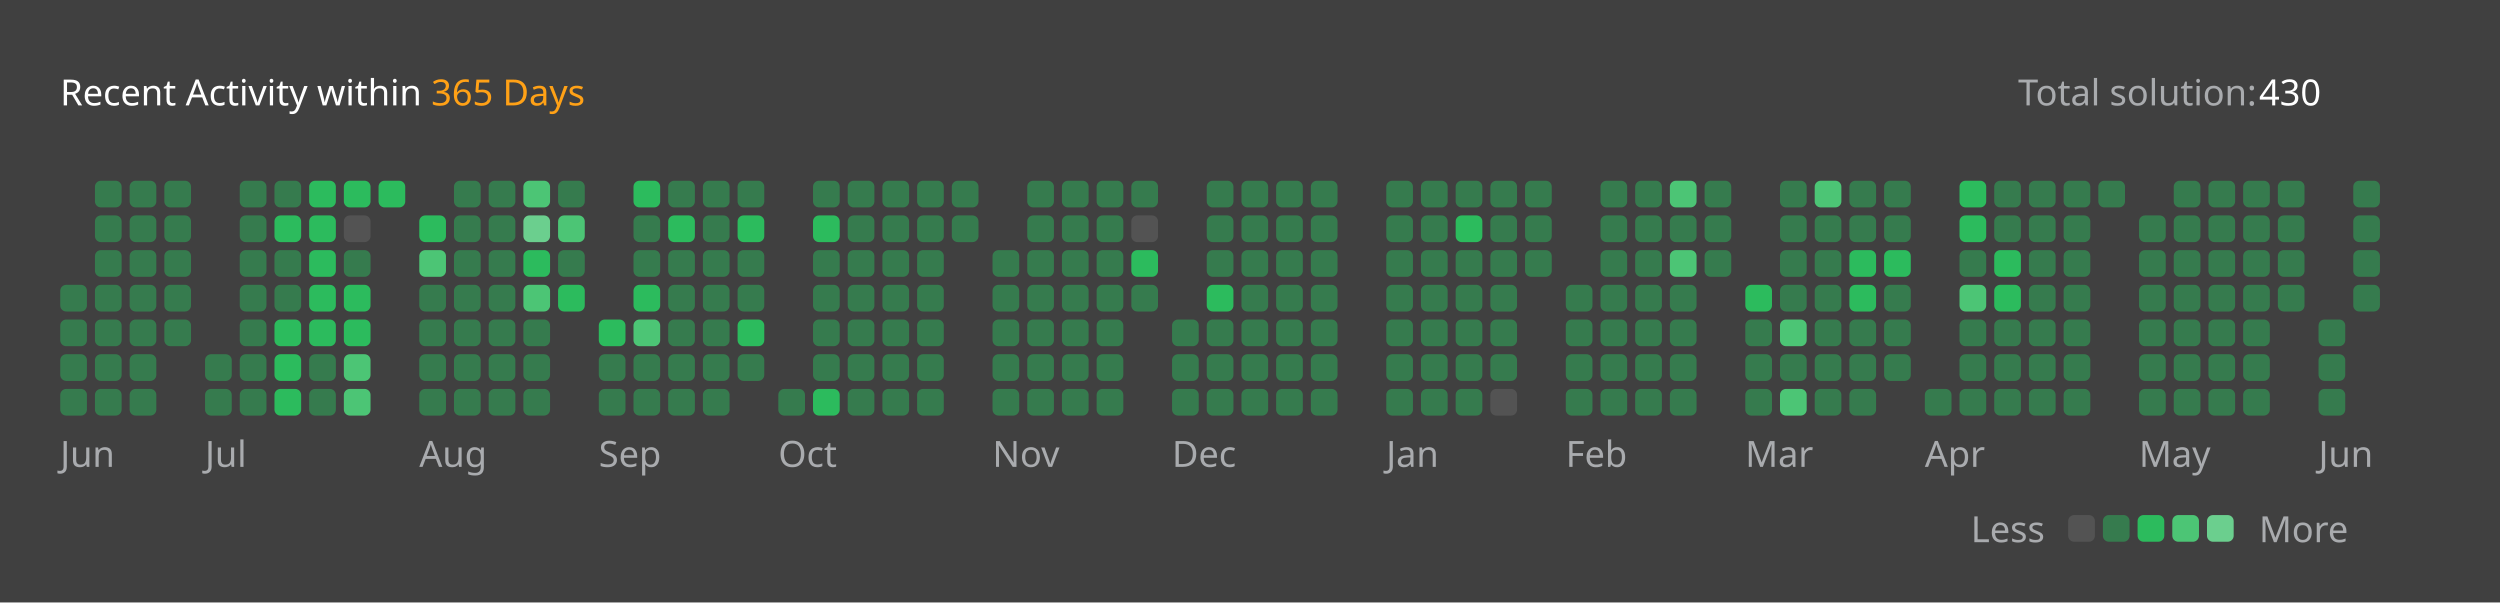
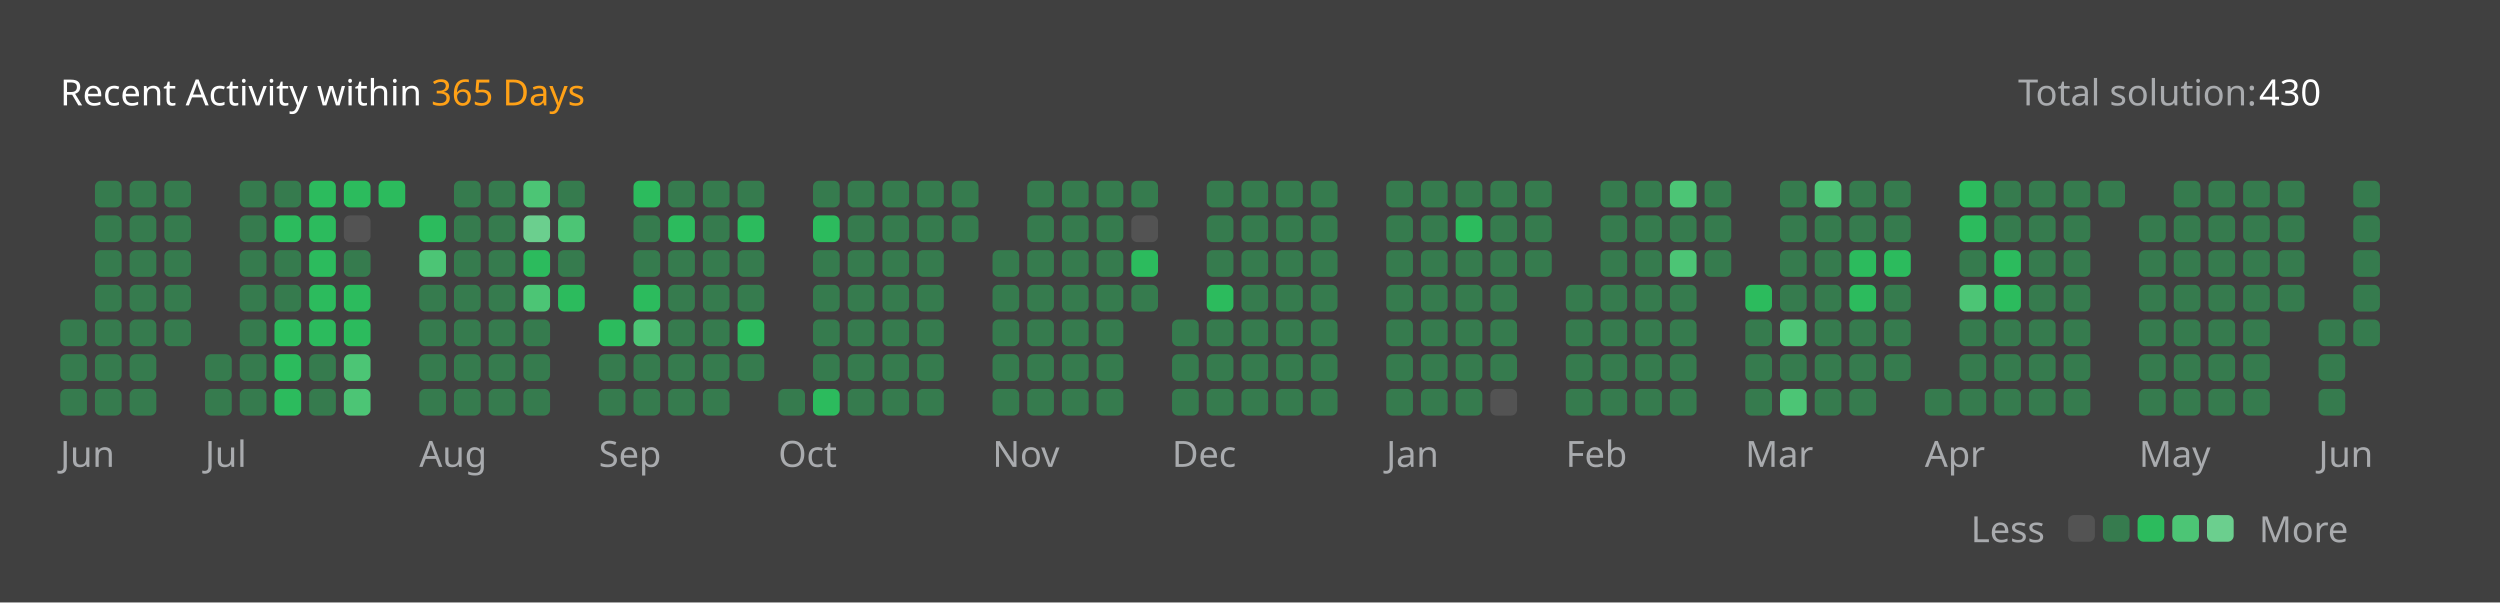
<svg xmlns="http://www.w3.org/2000/svg" version="1.1" height="200" width="830" viewBox="0 0 830 200">
  <style>*{font-family: "Segoe UI", Tahoma, Geneva, Verdana, sans-serif;}</style>
  <style>.title{font-weight: 500;font-size: 1rem;}</style>
  <style>.rotate-90{transform: rotate(-90deg);transform-origin: center;transform-box: fill-box;}</style>
  <style>.state{font-size: .75rem;}</style>
  <style>.light{color: #ffffff;fill: #ffffff;}</style>
  <style>.light-gray{color: #eff2f699;fill: #eff2f699;}</style>
  <style>.dark-gray{color: #ebebf54d;fill: #ebebf54d;}</style>
  <style>.gray{color: #747474;fill: #747474;}</style>
  <style>.orange{color: #ffa116;fill: #ffa116;}</style>
  <style>.background{color: #404040;fill: #404040;}</style>
  <style>.level-1-block{fill: #ffffff1a;}</style>
  <style>.level-2-block{fill: #2cb55d80;}</style>
  <style>.level-3-block{fill: #2cbb5dff;}</style>
  <style>.level-4-block{fill: #4cc575ff;}</style>
  <style>.level-5-block{fill: #6bcf8eff;}</style>
  <rect fill="#404040" x="0" y="0" width="830" height="200" rx="0.5rem" />
  <g text-anchor="start" text-decoration="1" class="title">
    <text x="20" y="35">
      <tspan class="light">Recent Activity within</tspan>
      <tspan class="orange">365 Days</tspan>
    </text>
  </g>
  <g class="state">
    <text x="670" y="35" class="light-gray"> Total solution: </text>
    <text x="750" y="35" class="light"> 430 </text>
    <text x="678.88" y="180" class="light-gray" text-anchor="end">Less</text>
    <rect x="686.64" y="171" width="8.86" height="8.86" rx="2" ry="2" class="level-1-block" />
    <rect x="698.16" y="171" width="8.86" height="8.86" rx="2" ry="2" class="level-2-block" />
    <rect x="709.68" y="171" width="8.86" height="8.86" rx="2" ry="2" class="level-3-block" />
    <rect x="721.2" y="171" width="8.86" height="8.86" rx="2" ry="2" class="level-4-block" />
    <rect x="732.72" y="171" width="8.86" height="8.86" rx="2" ry="2" class="level-5-block" />
    <text x="750" y="180" class="light-gray">More</text>
  </g>
  <g x="20" y="60">
    <g x="20" y="60">
      <g x="20.0" y="60">
-         <rect x="20.0" y="94.56" width="8.86" height="8.86" rx="2" ry="2" class="level-2-block" />
        <rect x="20.0" y="106.08" width="8.86" height="8.86" rx="2" ry="2" class="level-2-block" />
        <rect x="20.0" y="117.6" width="8.86" height="8.86" rx="2" ry="2" class="level-2-block" />
        <rect x="20.0" y="129.12" width="8.86" height="8.86" rx="2" ry="2" class="level-2-block" />
      </g>
      <g x="31.52" y="60">
        <rect x="31.52" y="60.0" width="8.86" height="8.86" rx="2" ry="2" class="level-2-block" />
        <rect x="31.52" y="71.52" width="8.86" height="8.86" rx="2" ry="2" class="level-2-block" />
        <rect x="31.52" y="83.04" width="8.86" height="8.86" rx="2" ry="2" class="level-2-block" />
        <rect x="31.52" y="94.56" width="8.86" height="8.86" rx="2" ry="2" class="level-2-block" />
        <rect x="31.52" y="106.08" width="8.86" height="8.86" rx="2" ry="2" class="level-2-block" />
        <rect x="31.52" y="117.6" width="8.86" height="8.86" rx="2" ry="2" class="level-2-block" />
        <rect x="31.52" y="129.12" width="8.86" height="8.86" rx="2" ry="2" class="level-2-block" />
      </g>
      <g x="43.04" y="60">
        <rect x="43.04" y="60.0" width="8.86" height="8.86" rx="2" ry="2" class="level-2-block" />
        <rect x="43.04" y="71.52" width="8.86" height="8.86" rx="2" ry="2" class="level-2-block" />
        <rect x="43.04" y="83.04" width="8.86" height="8.86" rx="2" ry="2" class="level-2-block" />
        <rect x="43.04" y="94.56" width="8.86" height="8.86" rx="2" ry="2" class="level-2-block" />
        <rect x="43.04" y="106.08" width="8.86" height="8.86" rx="2" ry="2" class="level-2-block" />
        <rect x="43.04" y="117.6" width="8.86" height="8.86" rx="2" ry="2" class="level-2-block" />
        <rect x="43.04" y="129.12" width="8.86" height="8.86" rx="2" ry="2" class="level-2-block" />
      </g>
      <g x="54.56" y="60">
        <rect x="54.56" y="60.0" width="8.86" height="8.86" rx="2" ry="2" class="level-2-block" />
        <rect x="54.56" y="71.52" width="8.86" height="8.86" rx="2" ry="2" class="level-2-block" />
        <rect x="54.56" y="83.04" width="8.86" height="8.86" rx="2" ry="2" class="level-2-block" />
        <rect x="54.56" y="94.56" width="8.86" height="8.86" rx="2" ry="2" class="level-2-block" />
        <rect x="54.56" y="106.08" width="8.86" height="8.86" rx="2" ry="2" class="level-2-block" />
      </g>
      <text x="20.0" y="155" class="light-gray state">Jun</text>
    </g>
  </g>
  <g x="68.08" y="60">
    <g x="68.08" y="60">
      <g x="68.08" y="60">
        <rect x="68.08" y="117.6" width="8.86" height="8.86" rx="2" ry="2" class="level-2-block" />
        <rect x="68.08" y="129.12" width="8.86" height="8.86" rx="2" ry="2" class="level-2-block" />
      </g>
      <g x="79.6" y="60">
        <rect x="79.6" y="60.0" width="8.86" height="8.86" rx="2" ry="2" class="level-2-block" />
        <rect x="79.6" y="71.52" width="8.86" height="8.86" rx="2" ry="2" class="level-2-block" />
        <rect x="79.6" y="83.04" width="8.86" height="8.86" rx="2" ry="2" class="level-2-block" />
        <rect x="79.6" y="94.56" width="8.86" height="8.86" rx="2" ry="2" class="level-2-block" />
        <rect x="79.6" y="106.08" width="8.86" height="8.86" rx="2" ry="2" class="level-2-block" />
        <rect x="79.6" y="117.6" width="8.86" height="8.86" rx="2" ry="2" class="level-2-block" />
        <rect x="79.6" y="129.12" width="8.86" height="8.86" rx="2" ry="2" class="level-2-block" />
      </g>
      <g x="91.12" y="60">
        <rect x="91.12" y="60.0" width="8.86" height="8.86" rx="2" ry="2" class="level-2-block" />
        <rect x="91.12" y="71.52" width="8.86" height="8.86" rx="2" ry="2" class="level-3-block" />
        <rect x="91.12" y="83.04" width="8.86" height="8.86" rx="2" ry="2" class="level-2-block" />
        <rect x="91.12" y="94.56" width="8.86" height="8.86" rx="2" ry="2" class="level-2-block" />
        <rect x="91.12" y="106.08" width="8.86" height="8.86" rx="2" ry="2" class="level-3-block" />
        <rect x="91.12" y="117.6" width="8.86" height="8.86" rx="2" ry="2" class="level-3-block" />
        <rect x="91.12" y="129.12" width="8.86" height="8.86" rx="2" ry="2" class="level-3-block" />
      </g>
      <g x="102.64" y="60">
        <rect x="102.64" y="60.0" width="8.86" height="8.86" rx="2" ry="2" class="level-3-block" />
        <rect x="102.64" y="71.52" width="8.86" height="8.86" rx="2" ry="2" class="level-3-block" />
        <rect x="102.64" y="83.04" width="8.86" height="8.86" rx="2" ry="2" class="level-3-block" />
        <rect x="102.64" y="94.56" width="8.86" height="8.86" rx="2" ry="2" class="level-3-block" />
        <rect x="102.64" y="106.08" width="8.86" height="8.86" rx="2" ry="2" class="level-3-block" />
        <rect x="102.64" y="117.6" width="8.86" height="8.86" rx="2" ry="2" class="level-2-block" />
        <rect x="102.64" y="129.12" width="8.86" height="8.86" rx="2" ry="2" class="level-2-block" />
      </g>
      <g x="114.16" y="60">
        <rect x="114.16" y="60.0" width="8.86" height="8.86" rx="2" ry="2" class="level-3-block" />
        <rect x="114.16" y="71.52" width="8.86" height="8.86" rx="2" ry="2" class="level-1-block" />
        <rect x="114.16" y="83.04" width="8.86" height="8.86" rx="2" ry="2" class="level-2-block" />
        <rect x="114.16" y="94.56" width="8.86" height="8.86" rx="2" ry="2" class="level-3-block" />
        <rect x="114.16" y="106.08" width="8.86" height="8.86" rx="2" ry="2" class="level-3-block" />
        <rect x="114.16" y="117.6" width="8.86" height="8.86" rx="2" ry="2" class="level-4-block" />
        <rect x="114.16" y="129.12" width="8.86" height="8.86" rx="2" ry="2" class="level-4-block" />
      </g>
      <g x="125.68" y="60">
        <rect x="125.68" y="60.0" width="8.86" height="8.86" rx="2" ry="2" class="level-3-block" />
      </g>
      <text x="68.08" y="155" class="light-gray state">Jul</text>
    </g>
  </g>
  <g x="139.2" y="60">
    <g x="139.2" y="60">
      <g x="139.2" y="60">
        <rect x="139.2" y="71.52" width="8.86" height="8.86" rx="2" ry="2" class="level-3-block" />
        <rect x="139.2" y="83.04" width="8.86" height="8.86" rx="2" ry="2" class="level-4-block" />
        <rect x="139.2" y="94.56" width="8.86" height="8.86" rx="2" ry="2" class="level-2-block" />
        <rect x="139.2" y="106.08" width="8.86" height="8.86" rx="2" ry="2" class="level-2-block" />
        <rect x="139.2" y="117.6" width="8.86" height="8.86" rx="2" ry="2" class="level-2-block" />
        <rect x="139.2" y="129.12" width="8.86" height="8.86" rx="2" ry="2" class="level-2-block" />
      </g>
      <g x="150.72" y="60">
        <rect x="150.72" y="60.0" width="8.86" height="8.86" rx="2" ry="2" class="level-2-block" />
        <rect x="150.72" y="71.52" width="8.86" height="8.86" rx="2" ry="2" class="level-2-block" />
        <rect x="150.72" y="83.04" width="8.86" height="8.86" rx="2" ry="2" class="level-2-block" />
        <rect x="150.72" y="94.56" width="8.86" height="8.86" rx="2" ry="2" class="level-2-block" />
        <rect x="150.72" y="106.08" width="8.86" height="8.86" rx="2" ry="2" class="level-2-block" />
        <rect x="150.72" y="117.6" width="8.86" height="8.86" rx="2" ry="2" class="level-2-block" />
        <rect x="150.72" y="129.12" width="8.86" height="8.86" rx="2" ry="2" class="level-2-block" />
      </g>
      <g x="162.24" y="60">
        <rect x="162.24" y="60.0" width="8.86" height="8.86" rx="2" ry="2" class="level-2-block" />
        <rect x="162.24" y="71.52" width="8.86" height="8.86" rx="2" ry="2" class="level-2-block" />
        <rect x="162.24" y="83.04" width="8.86" height="8.86" rx="2" ry="2" class="level-2-block" />
        <rect x="162.24" y="94.56" width="8.86" height="8.86" rx="2" ry="2" class="level-2-block" />
        <rect x="162.24" y="106.08" width="8.86" height="8.86" rx="2" ry="2" class="level-2-block" />
        <rect x="162.24" y="117.6" width="8.86" height="8.86" rx="2" ry="2" class="level-2-block" />
        <rect x="162.24" y="129.12" width="8.86" height="8.86" rx="2" ry="2" class="level-2-block" />
      </g>
      <g x="173.76" y="60">
        <rect x="173.76" y="60.0" width="8.86" height="8.86" rx="2" ry="2" class="level-4-block" />
        <rect x="173.76" y="71.52" width="8.86" height="8.86" rx="2" ry="2" class="level-5-block" />
        <rect x="173.76" y="83.04" width="8.86" height="8.86" rx="2" ry="2" class="level-3-block" />
        <rect x="173.76" y="94.56" width="8.86" height="8.86" rx="2" ry="2" class="level-4-block" />
        <rect x="173.76" y="106.08" width="8.86" height="8.86" rx="2" ry="2" class="level-2-block" />
        <rect x="173.76" y="117.6" width="8.86" height="8.86" rx="2" ry="2" class="level-2-block" />
        <rect x="173.76" y="129.12" width="8.86" height="8.86" rx="2" ry="2" class="level-2-block" />
      </g>
      <g x="185.28" y="60">
        <rect x="185.28" y="60.0" width="8.86" height="8.86" rx="2" ry="2" class="level-2-block" />
        <rect x="185.28" y="71.52" width="8.86" height="8.86" rx="2" ry="2" class="level-4-block" />
        <rect x="185.28" y="83.04" width="8.86" height="8.86" rx="2" ry="2" class="level-2-block" />
        <rect x="185.28" y="94.56" width="8.86" height="8.86" rx="2" ry="2" class="level-3-block" />
      </g>
      <text x="139.2" y="155" class="light-gray state">Aug</text>
    </g>
  </g>
  <g x="198.8" y="60">
    <g x="198.8" y="60">
      <g x="198.8" y="60">
        <rect x="198.8" y="106.08" width="8.86" height="8.86" rx="2" ry="2" class="level-3-block" />
        <rect x="198.8" y="117.6" width="8.86" height="8.86" rx="2" ry="2" class="level-2-block" />
        <rect x="198.8" y="129.12" width="8.86" height="8.86" rx="2" ry="2" class="level-2-block" />
      </g>
      <g x="210.32" y="60">
        <rect x="210.32" y="60.0" width="8.86" height="8.86" rx="2" ry="2" class="level-3-block" />
        <rect x="210.32" y="71.52" width="8.86" height="8.86" rx="2" ry="2" class="level-2-block" />
        <rect x="210.32" y="83.04" width="8.86" height="8.86" rx="2" ry="2" class="level-2-block" />
        <rect x="210.32" y="94.56" width="8.86" height="8.86" rx="2" ry="2" class="level-3-block" />
        <rect x="210.32" y="106.08" width="8.86" height="8.86" rx="2" ry="2" class="level-4-block" />
        <rect x="210.32" y="117.6" width="8.86" height="8.86" rx="2" ry="2" class="level-2-block" />
        <rect x="210.32" y="129.12" width="8.86" height="8.86" rx="2" ry="2" class="level-2-block" />
      </g>
      <g x="221.84" y="60">
        <rect x="221.84" y="60.0" width="8.86" height="8.86" rx="2" ry="2" class="level-2-block" />
        <rect x="221.84" y="71.52" width="8.86" height="8.86" rx="2" ry="2" class="level-3-block" />
        <rect x="221.84" y="83.04" width="8.86" height="8.86" rx="2" ry="2" class="level-2-block" />
        <rect x="221.84" y="94.56" width="8.86" height="8.86" rx="2" ry="2" class="level-2-block" />
        <rect x="221.84" y="106.08" width="8.86" height="8.86" rx="2" ry="2" class="level-2-block" />
        <rect x="221.84" y="117.6" width="8.86" height="8.86" rx="2" ry="2" class="level-2-block" />
        <rect x="221.84" y="129.12" width="8.86" height="8.86" rx="2" ry="2" class="level-2-block" />
      </g>
      <g x="233.36" y="60">
        <rect x="233.36" y="60.0" width="8.86" height="8.86" rx="2" ry="2" class="level-2-block" />
        <rect x="233.36" y="71.52" width="8.86" height="8.86" rx="2" ry="2" class="level-2-block" />
        <rect x="233.36" y="83.04" width="8.86" height="8.86" rx="2" ry="2" class="level-2-block" />
        <rect x="233.36" y="94.56" width="8.86" height="8.86" rx="2" ry="2" class="level-2-block" />
        <rect x="233.36" y="106.08" width="8.86" height="8.86" rx="2" ry="2" class="level-2-block" />
        <rect x="233.36" y="117.6" width="8.86" height="8.86" rx="2" ry="2" class="level-2-block" />
        <rect x="233.36" y="129.12" width="8.86" height="8.86" rx="2" ry="2" class="level-2-block" />
      </g>
      <g x="244.88" y="60">
        <rect x="244.88" y="60.0" width="8.86" height="8.86" rx="2" ry="2" class="level-2-block" />
        <rect x="244.88" y="71.52" width="8.86" height="8.86" rx="2" ry="2" class="level-3-block" />
        <rect x="244.88" y="83.04" width="8.86" height="8.86" rx="2" ry="2" class="level-2-block" />
        <rect x="244.88" y="94.56" width="8.86" height="8.86" rx="2" ry="2" class="level-2-block" />
        <rect x="244.88" y="106.08" width="8.86" height="8.86" rx="2" ry="2" class="level-3-block" />
        <rect x="244.88" y="117.6" width="8.86" height="8.86" rx="2" ry="2" class="level-2-block" />
      </g>
      <text x="198.8" y="155" class="light-gray state">Sep</text>
    </g>
  </g>
  <g x="258.4" y="60">
    <g x="258.4" y="60">
      <g x="258.4" y="60">
        <rect x="258.4" y="129.12" width="8.86" height="8.86" rx="2" ry="2" class="level-2-block" />
      </g>
      <g x="269.92" y="60">
        <rect x="269.92" y="60.0" width="8.86" height="8.86" rx="2" ry="2" class="level-2-block" />
        <rect x="269.92" y="71.52" width="8.86" height="8.86" rx="2" ry="2" class="level-3-block" />
        <rect x="269.92" y="83.04" width="8.86" height="8.86" rx="2" ry="2" class="level-2-block" />
        <rect x="269.92" y="94.56" width="8.86" height="8.86" rx="2" ry="2" class="level-2-block" />
        <rect x="269.92" y="106.08" width="8.86" height="8.86" rx="2" ry="2" class="level-2-block" />
        <rect x="269.92" y="117.6" width="8.86" height="8.86" rx="2" ry="2" class="level-2-block" />
        <rect x="269.92" y="129.12" width="8.86" height="8.86" rx="2" ry="2" class="level-3-block" />
      </g>
      <g x="281.44" y="60">
        <rect x="281.44" y="60.0" width="8.86" height="8.86" rx="2" ry="2" class="level-2-block" />
        <rect x="281.44" y="71.52" width="8.86" height="8.86" rx="2" ry="2" class="level-2-block" />
        <rect x="281.44" y="83.04" width="8.86" height="8.86" rx="2" ry="2" class="level-2-block" />
        <rect x="281.44" y="94.56" width="8.86" height="8.86" rx="2" ry="2" class="level-2-block" />
        <rect x="281.44" y="106.08" width="8.86" height="8.86" rx="2" ry="2" class="level-2-block" />
        <rect x="281.44" y="117.6" width="8.86" height="8.86" rx="2" ry="2" class="level-2-block" />
        <rect x="281.44" y="129.12" width="8.86" height="8.86" rx="2" ry="2" class="level-2-block" />
      </g>
      <g x="292.96" y="60">
        <rect x="292.96" y="60.0" width="8.86" height="8.86" rx="2" ry="2" class="level-2-block" />
        <rect x="292.96" y="71.52" width="8.86" height="8.86" rx="2" ry="2" class="level-2-block" />
        <rect x="292.96" y="83.04" width="8.86" height="8.86" rx="2" ry="2" class="level-2-block" />
        <rect x="292.96" y="94.56" width="8.86" height="8.86" rx="2" ry="2" class="level-2-block" />
        <rect x="292.96" y="106.08" width="8.86" height="8.86" rx="2" ry="2" class="level-2-block" />
        <rect x="292.96" y="117.6" width="8.86" height="8.86" rx="2" ry="2" class="level-2-block" />
        <rect x="292.96" y="129.12" width="8.86" height="8.86" rx="2" ry="2" class="level-2-block" />
      </g>
      <g x="304.48" y="60">
        <rect x="304.48" y="60.0" width="8.86" height="8.86" rx="2" ry="2" class="level-2-block" />
        <rect x="304.48" y="71.52" width="8.86" height="8.86" rx="2" ry="2" class="level-2-block" />
        <rect x="304.48" y="83.04" width="8.86" height="8.86" rx="2" ry="2" class="level-2-block" />
        <rect x="304.48" y="94.56" width="8.86" height="8.86" rx="2" ry="2" class="level-2-block" />
        <rect x="304.48" y="106.08" width="8.86" height="8.86" rx="2" ry="2" class="level-2-block" />
        <rect x="304.48" y="117.6" width="8.86" height="8.86" rx="2" ry="2" class="level-2-block" />
        <rect x="304.48" y="129.12" width="8.86" height="8.86" rx="2" ry="2" class="level-2-block" />
      </g>
      <g x="316.0" y="60">
        <rect x="316.0" y="60.0" width="8.86" height="8.86" rx="2" ry="2" class="level-2-block" />
        <rect x="316.0" y="71.52" width="8.86" height="8.86" rx="2" ry="2" class="level-2-block" />
      </g>
      <text x="258.4" y="155" class="light-gray state">Oct</text>
    </g>
  </g>
  <g x="329.52" y="60">
    <g x="329.52" y="60">
      <g x="329.52" y="60">
        <rect x="329.52" y="83.04" width="8.86" height="8.86" rx="2" ry="2" class="level-2-block" />
        <rect x="329.52" y="94.56" width="8.86" height="8.86" rx="2" ry="2" class="level-2-block" />
        <rect x="329.52" y="106.08" width="8.86" height="8.86" rx="2" ry="2" class="level-2-block" />
        <rect x="329.52" y="117.6" width="8.86" height="8.86" rx="2" ry="2" class="level-2-block" />
        <rect x="329.52" y="129.12" width="8.86" height="8.86" rx="2" ry="2" class="level-2-block" />
      </g>
      <g x="341.04" y="60">
        <rect x="341.04" y="60.0" width="8.86" height="8.86" rx="2" ry="2" class="level-2-block" />
        <rect x="341.04" y="71.52" width="8.86" height="8.86" rx="2" ry="2" class="level-2-block" />
        <rect x="341.04" y="83.04" width="8.86" height="8.86" rx="2" ry="2" class="level-2-block" />
        <rect x="341.04" y="94.56" width="8.86" height="8.86" rx="2" ry="2" class="level-2-block" />
        <rect x="341.04" y="106.08" width="8.86" height="8.86" rx="2" ry="2" class="level-2-block" />
        <rect x="341.04" y="117.6" width="8.86" height="8.86" rx="2" ry="2" class="level-2-block" />
        <rect x="341.04" y="129.12" width="8.86" height="8.86" rx="2" ry="2" class="level-2-block" />
      </g>
      <g x="352.56" y="60">
        <rect x="352.56" y="60.0" width="8.86" height="8.86" rx="2" ry="2" class="level-2-block" />
        <rect x="352.56" y="71.52" width="8.86" height="8.86" rx="2" ry="2" class="level-2-block" />
        <rect x="352.56" y="83.04" width="8.86" height="8.86" rx="2" ry="2" class="level-2-block" />
        <rect x="352.56" y="94.56" width="8.86" height="8.86" rx="2" ry="2" class="level-2-block" />
        <rect x="352.56" y="106.08" width="8.86" height="8.86" rx="2" ry="2" class="level-2-block" />
        <rect x="352.56" y="117.6" width="8.86" height="8.86" rx="2" ry="2" class="level-2-block" />
        <rect x="352.56" y="129.12" width="8.86" height="8.86" rx="2" ry="2" class="level-2-block" />
      </g>
      <g x="364.08" y="60">
        <rect x="364.08" y="60.0" width="8.86" height="8.86" rx="2" ry="2" class="level-2-block" />
        <rect x="364.08" y="71.52" width="8.86" height="8.86" rx="2" ry="2" class="level-2-block" />
        <rect x="364.08" y="83.04" width="8.86" height="8.86" rx="2" ry="2" class="level-2-block" />
        <rect x="364.08" y="94.56" width="8.86" height="8.86" rx="2" ry="2" class="level-2-block" />
        <rect x="364.08" y="106.08" width="8.86" height="8.86" rx="2" ry="2" class="level-2-block" />
        <rect x="364.08" y="117.6" width="8.86" height="8.86" rx="2" ry="2" class="level-2-block" />
        <rect x="364.08" y="129.12" width="8.86" height="8.86" rx="2" ry="2" class="level-2-block" />
      </g>
      <g x="375.6" y="60">
        <rect x="375.6" y="60.0" width="8.86" height="8.86" rx="2" ry="2" class="level-2-block" />
        <rect x="375.6" y="71.52" width="8.86" height="8.86" rx="2" ry="2" class="level-1-block" />
        <rect x="375.6" y="83.04" width="8.86" height="8.86" rx="2" ry="2" class="level-3-block" />
        <rect x="375.6" y="94.56" width="8.86" height="8.86" rx="2" ry="2" class="level-2-block" />
      </g>
      <text x="329.52" y="155" class="light-gray state">Nov</text>
    </g>
  </g>
  <g x="389.12" y="60">
    <g x="389.12" y="60">
      <g x="389.12" y="60">
        <rect x="389.12" y="106.08" width="8.86" height="8.86" rx="2" ry="2" class="level-2-block" />
        <rect x="389.12" y="117.6" width="8.86" height="8.86" rx="2" ry="2" class="level-2-block" />
        <rect x="389.12" y="129.12" width="8.86" height="8.86" rx="2" ry="2" class="level-2-block" />
      </g>
      <g x="400.64" y="60">
        <rect x="400.64" y="60.0" width="8.86" height="8.86" rx="2" ry="2" class="level-2-block" />
        <rect x="400.64" y="71.52" width="8.86" height="8.86" rx="2" ry="2" class="level-2-block" />
        <rect x="400.64" y="83.04" width="8.86" height="8.86" rx="2" ry="2" class="level-2-block" />
        <rect x="400.64" y="94.56" width="8.86" height="8.86" rx="2" ry="2" class="level-3-block" />
        <rect x="400.64" y="106.08" width="8.86" height="8.86" rx="2" ry="2" class="level-2-block" />
        <rect x="400.64" y="117.6" width="8.86" height="8.86" rx="2" ry="2" class="level-2-block" />
        <rect x="400.64" y="129.12" width="8.86" height="8.86" rx="2" ry="2" class="level-2-block" />
      </g>
      <g x="412.16" y="60">
        <rect x="412.16" y="60.0" width="8.86" height="8.86" rx="2" ry="2" class="level-2-block" />
        <rect x="412.16" y="71.52" width="8.86" height="8.86" rx="2" ry="2" class="level-2-block" />
        <rect x="412.16" y="83.04" width="8.86" height="8.86" rx="2" ry="2" class="level-2-block" />
        <rect x="412.16" y="94.56" width="8.86" height="8.86" rx="2" ry="2" class="level-2-block" />
        <rect x="412.16" y="106.08" width="8.86" height="8.86" rx="2" ry="2" class="level-2-block" />
        <rect x="412.16" y="117.6" width="8.86" height="8.86" rx="2" ry="2" class="level-2-block" />
        <rect x="412.16" y="129.12" width="8.86" height="8.86" rx="2" ry="2" class="level-2-block" />
      </g>
      <g x="423.68" y="60">
        <rect x="423.68" y="60.0" width="8.86" height="8.86" rx="2" ry="2" class="level-2-block" />
        <rect x="423.68" y="71.52" width="8.86" height="8.86" rx="2" ry="2" class="level-2-block" />
        <rect x="423.68" y="83.04" width="8.86" height="8.86" rx="2" ry="2" class="level-2-block" />
        <rect x="423.68" y="94.56" width="8.86" height="8.86" rx="2" ry="2" class="level-2-block" />
        <rect x="423.68" y="106.08" width="8.86" height="8.86" rx="2" ry="2" class="level-2-block" />
        <rect x="423.68" y="117.6" width="8.86" height="8.86" rx="2" ry="2" class="level-2-block" />
        <rect x="423.68" y="129.12" width="8.86" height="8.86" rx="2" ry="2" class="level-2-block" />
      </g>
      <g x="435.2" y="60">
        <rect x="435.2" y="60.0" width="8.86" height="8.86" rx="2" ry="2" class="level-2-block" />
        <rect x="435.2" y="71.52" width="8.86" height="8.86" rx="2" ry="2" class="level-2-block" />
        <rect x="435.2" y="83.04" width="8.86" height="8.86" rx="2" ry="2" class="level-2-block" />
        <rect x="435.2" y="94.56" width="8.86" height="8.86" rx="2" ry="2" class="level-2-block" />
        <rect x="435.2" y="106.08" width="8.86" height="8.86" rx="2" ry="2" class="level-2-block" />
        <rect x="435.2" y="117.6" width="8.86" height="8.86" rx="2" ry="2" class="level-2-block" />
        <rect x="435.2" y="129.12" width="8.86" height="8.86" rx="2" ry="2" class="level-2-block" />
      </g>
      <text x="389.12" y="155" class="light-gray state">Dec</text>
    </g>
  </g>
  <g x="460.24" y="60">
    <g x="460.24" y="60">
      <g x="460.24" y="60">
        <rect x="460.24" y="60.0" width="8.86" height="8.86" rx="2" ry="2" class="level-2-block" />
        <rect x="460.24" y="71.52" width="8.86" height="8.86" rx="2" ry="2" class="level-2-block" />
        <rect x="460.24" y="83.04" width="8.86" height="8.86" rx="2" ry="2" class="level-2-block" />
        <rect x="460.24" y="94.56" width="8.86" height="8.86" rx="2" ry="2" class="level-2-block" />
        <rect x="460.24" y="106.08" width="8.86" height="8.86" rx="2" ry="2" class="level-2-block" />
        <rect x="460.24" y="117.6" width="8.86" height="8.86" rx="2" ry="2" class="level-2-block" />
        <rect x="460.24" y="129.12" width="8.86" height="8.86" rx="2" ry="2" class="level-2-block" />
      </g>
      <g x="471.76" y="60">
        <rect x="471.76" y="60.0" width="8.86" height="8.86" rx="2" ry="2" class="level-2-block" />
        <rect x="471.76" y="71.52" width="8.86" height="8.86" rx="2" ry="2" class="level-2-block" />
        <rect x="471.76" y="83.04" width="8.86" height="8.86" rx="2" ry="2" class="level-2-block" />
        <rect x="471.76" y="94.56" width="8.86" height="8.86" rx="2" ry="2" class="level-2-block" />
        <rect x="471.76" y="106.08" width="8.86" height="8.86" rx="2" ry="2" class="level-2-block" />
        <rect x="471.76" y="117.6" width="8.86" height="8.86" rx="2" ry="2" class="level-2-block" />
        <rect x="471.76" y="129.12" width="8.86" height="8.86" rx="2" ry="2" class="level-2-block" />
      </g>
      <g x="483.28" y="60">
        <rect x="483.28" y="60.0" width="8.86" height="8.86" rx="2" ry="2" class="level-2-block" />
        <rect x="483.28" y="71.52" width="8.86" height="8.86" rx="2" ry="2" class="level-3-block" />
        <rect x="483.28" y="83.04" width="8.86" height="8.86" rx="2" ry="2" class="level-2-block" />
        <rect x="483.28" y="94.56" width="8.86" height="8.86" rx="2" ry="2" class="level-2-block" />
        <rect x="483.28" y="106.08" width="8.86" height="8.86" rx="2" ry="2" class="level-2-block" />
        <rect x="483.28" y="117.6" width="8.86" height="8.86" rx="2" ry="2" class="level-2-block" />
        <rect x="483.28" y="129.12" width="8.86" height="8.86" rx="2" ry="2" class="level-2-block" />
      </g>
      <g x="494.8" y="60">
        <rect x="494.8" y="60.0" width="8.86" height="8.86" rx="2" ry="2" class="level-2-block" />
        <rect x="494.8" y="71.52" width="8.86" height="8.86" rx="2" ry="2" class="level-2-block" />
        <rect x="494.8" y="83.04" width="8.86" height="8.86" rx="2" ry="2" class="level-2-block" />
        <rect x="494.8" y="94.56" width="8.86" height="8.86" rx="2" ry="2" class="level-2-block" />
        <rect x="494.8" y="106.08" width="8.86" height="8.86" rx="2" ry="2" class="level-2-block" />
        <rect x="494.8" y="117.6" width="8.86" height="8.86" rx="2" ry="2" class="level-2-block" />
        <rect x="494.8" y="129.12" width="8.86" height="8.86" rx="2" ry="2" class="level-1-block" />
      </g>
      <g x="506.32" y="60">
        <rect x="506.32" y="60.0" width="8.86" height="8.86" rx="2" ry="2" class="level-2-block" />
        <rect x="506.32" y="71.52" width="8.86" height="8.86" rx="2" ry="2" class="level-2-block" />
        <rect x="506.32" y="83.04" width="8.86" height="8.86" rx="2" ry="2" class="level-2-block" />
      </g>
      <text x="460.24" y="155" class="light-gray state">Jan</text>
    </g>
  </g>
  <g x="519.84" y="60">
    <g x="519.84" y="60">
      <g x="519.84" y="60">
        <rect x="519.84" y="94.56" width="8.86" height="8.86" rx="2" ry="2" class="level-2-block" />
        <rect x="519.84" y="106.08" width="8.86" height="8.86" rx="2" ry="2" class="level-2-block" />
        <rect x="519.84" y="117.6" width="8.86" height="8.86" rx="2" ry="2" class="level-2-block" />
        <rect x="519.84" y="129.12" width="8.86" height="8.86" rx="2" ry="2" class="level-2-block" />
      </g>
      <g x="531.36" y="60">
        <rect x="531.36" y="60.0" width="8.86" height="8.86" rx="2" ry="2" class="level-2-block" />
        <rect x="531.36" y="71.52" width="8.86" height="8.86" rx="2" ry="2" class="level-2-block" />
        <rect x="531.36" y="83.04" width="8.86" height="8.86" rx="2" ry="2" class="level-2-block" />
        <rect x="531.36" y="94.56" width="8.86" height="8.86" rx="2" ry="2" class="level-2-block" />
        <rect x="531.36" y="106.08" width="8.86" height="8.86" rx="2" ry="2" class="level-2-block" />
        <rect x="531.36" y="117.6" width="8.86" height="8.86" rx="2" ry="2" class="level-2-block" />
        <rect x="531.36" y="129.12" width="8.86" height="8.86" rx="2" ry="2" class="level-2-block" />
      </g>
      <g x="542.88" y="60">
        <rect x="542.88" y="60.0" width="8.86" height="8.86" rx="2" ry="2" class="level-2-block" />
        <rect x="542.88" y="71.52" width="8.86" height="8.86" rx="2" ry="2" class="level-2-block" />
        <rect x="542.88" y="83.04" width="8.86" height="8.86" rx="2" ry="2" class="level-2-block" />
        <rect x="542.88" y="94.56" width="8.86" height="8.86" rx="2" ry="2" class="level-2-block" />
        <rect x="542.88" y="106.08" width="8.86" height="8.86" rx="2" ry="2" class="level-2-block" />
        <rect x="542.88" y="117.6" width="8.86" height="8.86" rx="2" ry="2" class="level-2-block" />
        <rect x="542.88" y="129.12" width="8.86" height="8.86" rx="2" ry="2" class="level-2-block" />
      </g>
      <g x="554.4" y="60">
        <rect x="554.4" y="60.0" width="8.86" height="8.86" rx="2" ry="2" class="level-4-block" />
        <rect x="554.4" y="71.52" width="8.86" height="8.86" rx="2" ry="2" class="level-2-block" />
        <rect x="554.4" y="83.04" width="8.86" height="8.86" rx="2" ry="2" class="level-4-block" />
        <rect x="554.4" y="94.56" width="8.86" height="8.86" rx="2" ry="2" class="level-2-block" />
        <rect x="554.4" y="106.08" width="8.86" height="8.86" rx="2" ry="2" class="level-2-block" />
        <rect x="554.4" y="117.6" width="8.86" height="8.86" rx="2" ry="2" class="level-2-block" />
        <rect x="554.4" y="129.12" width="8.86" height="8.86" rx="2" ry="2" class="level-2-block" />
      </g>
      <g x="565.92" y="60">
        <rect x="565.92" y="60.0" width="8.86" height="8.86" rx="2" ry="2" class="level-2-block" />
        <rect x="565.92" y="71.52" width="8.86" height="8.86" rx="2" ry="2" class="level-2-block" />
        <rect x="565.92" y="83.04" width="8.86" height="8.86" rx="2" ry="2" class="level-2-block" />
      </g>
      <text x="519.84" y="155" class="light-gray state">Feb</text>
    </g>
  </g>
  <g x="579.44" y="60">
    <g x="579.44" y="60">
      <g x="579.44" y="60">
        <rect x="579.44" y="94.56" width="8.86" height="8.86" rx="2" ry="2" class="level-3-block" />
        <rect x="579.44" y="106.08" width="8.86" height="8.86" rx="2" ry="2" class="level-2-block" />
        <rect x="579.44" y="117.6" width="8.86" height="8.86" rx="2" ry="2" class="level-2-block" />
        <rect x="579.44" y="129.12" width="8.86" height="8.86" rx="2" ry="2" class="level-2-block" />
      </g>
      <g x="590.96" y="60">
        <rect x="590.96" y="60.0" width="8.86" height="8.86" rx="2" ry="2" class="level-2-block" />
        <rect x="590.96" y="71.52" width="8.86" height="8.86" rx="2" ry="2" class="level-2-block" />
        <rect x="590.96" y="83.04" width="8.86" height="8.86" rx="2" ry="2" class="level-2-block" />
        <rect x="590.96" y="94.56" width="8.86" height="8.86" rx="2" ry="2" class="level-2-block" />
        <rect x="590.96" y="106.08" width="8.86" height="8.86" rx="2" ry="2" class="level-4-block" />
        <rect x="590.96" y="117.6" width="8.86" height="8.86" rx="2" ry="2" class="level-2-block" />
        <rect x="590.96" y="129.12" width="8.86" height="8.86" rx="2" ry="2" class="level-4-block" />
      </g>
      <g x="602.48" y="60">
        <rect x="602.48" y="60.0" width="8.86" height="8.86" rx="2" ry="2" class="level-4-block" />
        <rect x="602.48" y="71.52" width="8.86" height="8.86" rx="2" ry="2" class="level-2-block" />
        <rect x="602.48" y="83.04" width="8.86" height="8.86" rx="2" ry="2" class="level-2-block" />
        <rect x="602.48" y="94.56" width="8.86" height="8.86" rx="2" ry="2" class="level-2-block" />
        <rect x="602.48" y="106.08" width="8.86" height="8.86" rx="2" ry="2" class="level-2-block" />
        <rect x="602.48" y="117.6" width="8.86" height="8.86" rx="2" ry="2" class="level-2-block" />
        <rect x="602.48" y="129.12" width="8.86" height="8.86" rx="2" ry="2" class="level-2-block" />
      </g>
      <g x="614.0" y="60">
        <rect x="614.0" y="60.0" width="8.86" height="8.86" rx="2" ry="2" class="level-2-block" />
        <rect x="614.0" y="71.52" width="8.86" height="8.86" rx="2" ry="2" class="level-2-block" />
        <rect x="614.0" y="83.04" width="8.86" height="8.86" rx="2" ry="2" class="level-3-block" />
        <rect x="614.0" y="94.56" width="8.86" height="8.86" rx="2" ry="2" class="level-3-block" />
        <rect x="614.0" y="106.08" width="8.86" height="8.86" rx="2" ry="2" class="level-2-block" />
        <rect x="614.0" y="117.6" width="8.86" height="8.86" rx="2" ry="2" class="level-2-block" />
        <rect x="614.0" y="129.12" width="8.86" height="8.86" rx="2" ry="2" class="level-2-block" />
      </g>
      <g x="625.52" y="60">
        <rect x="625.52" y="60.0" width="8.86" height="8.86" rx="2" ry="2" class="level-2-block" />
        <rect x="625.52" y="71.52" width="8.86" height="8.86" rx="2" ry="2" class="level-2-block" />
        <rect x="625.52" y="83.04" width="8.86" height="8.86" rx="2" ry="2" class="level-3-block" />
        <rect x="625.52" y="94.56" width="8.86" height="8.86" rx="2" ry="2" class="level-2-block" />
        <rect x="625.52" y="106.08" width="8.86" height="8.86" rx="2" ry="2" class="level-2-block" />
        <rect x="625.52" y="117.6" width="8.86" height="8.86" rx="2" ry="2" class="level-2-block" />
      </g>
      <text x="579.44" y="155" class="light-gray state">Mar</text>
    </g>
  </g>
  <g x="639.04" y="60">
    <g x="639.04" y="60">
      <g x="639.04" y="60">
        <rect x="639.04" y="129.12" width="8.86" height="8.86" rx="2" ry="2" class="level-2-block" />
      </g>
      <g x="650.56" y="60">
        <rect x="650.56" y="60.0" width="8.86" height="8.86" rx="2" ry="2" class="level-3-block" />
        <rect x="650.56" y="71.52" width="8.86" height="8.86" rx="2" ry="2" class="level-3-block" />
        <rect x="650.56" y="83.04" width="8.86" height="8.86" rx="2" ry="2" class="level-2-block" />
        <rect x="650.56" y="94.56" width="8.86" height="8.86" rx="2" ry="2" class="level-4-block" />
        <rect x="650.56" y="106.08" width="8.86" height="8.86" rx="2" ry="2" class="level-2-block" />
        <rect x="650.56" y="117.6" width="8.86" height="8.86" rx="2" ry="2" class="level-2-block" />
        <rect x="650.56" y="129.12" width="8.86" height="8.86" rx="2" ry="2" class="level-2-block" />
      </g>
      <g x="662.08" y="60">
        <rect x="662.08" y="60.0" width="8.86" height="8.86" rx="2" ry="2" class="level-2-block" />
        <rect x="662.08" y="71.52" width="8.86" height="8.86" rx="2" ry="2" class="level-2-block" />
        <rect x="662.08" y="83.04" width="8.86" height="8.86" rx="2" ry="2" class="level-3-block" />
        <rect x="662.08" y="94.56" width="8.86" height="8.86" rx="2" ry="2" class="level-3-block" />
        <rect x="662.08" y="106.08" width="8.86" height="8.86" rx="2" ry="2" class="level-2-block" />
        <rect x="662.08" y="117.6" width="8.86" height="8.86" rx="2" ry="2" class="level-2-block" />
        <rect x="662.08" y="129.12" width="8.86" height="8.86" rx="2" ry="2" class="level-2-block" />
      </g>
      <g x="673.6" y="60">
        <rect x="673.6" y="60.0" width="8.86" height="8.86" rx="2" ry="2" class="level-2-block" />
        <rect x="673.6" y="71.52" width="8.86" height="8.86" rx="2" ry="2" class="level-2-block" />
        <rect x="673.6" y="83.04" width="8.86" height="8.86" rx="2" ry="2" class="level-2-block" />
        <rect x="673.6" y="94.56" width="8.86" height="8.86" rx="2" ry="2" class="level-2-block" />
        <rect x="673.6" y="106.08" width="8.86" height="8.86" rx="2" ry="2" class="level-2-block" />
        <rect x="673.6" y="117.6" width="8.86" height="8.86" rx="2" ry="2" class="level-2-block" />
        <rect x="673.6" y="129.12" width="8.86" height="8.86" rx="2" ry="2" class="level-2-block" />
      </g>
      <g x="685.12" y="60">
        <rect x="685.12" y="60.0" width="8.86" height="8.86" rx="2" ry="2" class="level-2-block" />
        <rect x="685.12" y="71.52" width="8.86" height="8.86" rx="2" ry="2" class="level-2-block" />
        <rect x="685.12" y="83.04" width="8.86" height="8.86" rx="2" ry="2" class="level-2-block" />
        <rect x="685.12" y="94.56" width="8.86" height="8.86" rx="2" ry="2" class="level-2-block" />
        <rect x="685.12" y="106.08" width="8.86" height="8.86" rx="2" ry="2" class="level-2-block" />
        <rect x="685.12" y="117.6" width="8.86" height="8.86" rx="2" ry="2" class="level-2-block" />
        <rect x="685.12" y="129.12" width="8.86" height="8.86" rx="2" ry="2" class="level-2-block" />
      </g>
      <g x="696.64" y="60">
        <rect x="696.64" y="60.0" width="8.86" height="8.86" rx="2" ry="2" class="level-2-block" />
      </g>
      <text x="639.04" y="155" class="light-gray state">Apr</text>
    </g>
  </g>
  <g x="710.16" y="60">
    <g x="710.16" y="60">
      <g x="710.16" y="60">
        <rect x="710.16" y="71.52" width="8.86" height="8.86" rx="2" ry="2" class="level-2-block" />
        <rect x="710.16" y="83.04" width="8.86" height="8.86" rx="2" ry="2" class="level-2-block" />
        <rect x="710.16" y="94.56" width="8.86" height="8.86" rx="2" ry="2" class="level-2-block" />
        <rect x="710.16" y="106.08" width="8.86" height="8.86" rx="2" ry="2" class="level-2-block" />
        <rect x="710.16" y="117.6" width="8.86" height="8.86" rx="2" ry="2" class="level-2-block" />
        <rect x="710.16" y="129.12" width="8.86" height="8.86" rx="2" ry="2" class="level-2-block" />
      </g>
      <g x="721.68" y="60">
        <rect x="721.68" y="60.0" width="8.86" height="8.86" rx="2" ry="2" class="level-2-block" />
        <rect x="721.68" y="71.52" width="8.86" height="8.86" rx="2" ry="2" class="level-2-block" />
        <rect x="721.68" y="83.04" width="8.86" height="8.86" rx="2" ry="2" class="level-2-block" />
        <rect x="721.68" y="94.56" width="8.86" height="8.86" rx="2" ry="2" class="level-2-block" />
        <rect x="721.68" y="106.08" width="8.86" height="8.86" rx="2" ry="2" class="level-2-block" />
        <rect x="721.68" y="117.6" width="8.86" height="8.86" rx="2" ry="2" class="level-2-block" />
        <rect x="721.68" y="129.12" width="8.86" height="8.86" rx="2" ry="2" class="level-2-block" />
      </g>
      <g x="733.2" y="60">
        <rect x="733.2" y="60.0" width="8.86" height="8.86" rx="2" ry="2" class="level-2-block" />
        <rect x="733.2" y="71.52" width="8.86" height="8.86" rx="2" ry="2" class="level-2-block" />
        <rect x="733.2" y="83.04" width="8.86" height="8.86" rx="2" ry="2" class="level-2-block" />
        <rect x="733.2" y="94.56" width="8.86" height="8.86" rx="2" ry="2" class="level-2-block" />
        <rect x="733.2" y="106.08" width="8.86" height="8.86" rx="2" ry="2" class="level-2-block" />
        <rect x="733.2" y="117.6" width="8.86" height="8.86" rx="2" ry="2" class="level-2-block" />
        <rect x="733.2" y="129.12" width="8.86" height="8.86" rx="2" ry="2" class="level-2-block" />
      </g>
      <g x="744.72" y="60">
        <rect x="744.72" y="60.0" width="8.86" height="8.86" rx="2" ry="2" class="level-2-block" />
        <rect x="744.72" y="71.52" width="8.86" height="8.86" rx="2" ry="2" class="level-2-block" />
        <rect x="744.72" y="83.04" width="8.86" height="8.86" rx="2" ry="2" class="level-2-block" />
        <rect x="744.72" y="94.56" width="8.86" height="8.86" rx="2" ry="2" class="level-2-block" />
        <rect x="744.72" y="106.08" width="8.86" height="8.86" rx="2" ry="2" class="level-2-block" />
        <rect x="744.72" y="117.6" width="8.86" height="8.86" rx="2" ry="2" class="level-2-block" />
        <rect x="744.72" y="129.12" width="8.86" height="8.86" rx="2" ry="2" class="level-2-block" />
      </g>
      <g x="756.24" y="60">
        <rect x="756.24" y="60.0" width="8.86" height="8.86" rx="2" ry="2" class="level-2-block" />
        <rect x="756.24" y="71.52" width="8.86" height="8.86" rx="2" ry="2" class="level-2-block" />
        <rect x="756.24" y="83.04" width="8.86" height="8.86" rx="2" ry="2" class="level-2-block" />
        <rect x="756.24" y="94.56" width="8.86" height="8.86" rx="2" ry="2" class="level-2-block" />
      </g>
      <text x="710.16" y="155" class="light-gray state">May</text>
    </g>
  </g>
  <g x="769.76" y="60">
    <g x="769.76" y="60">
      <g x="769.76" y="60">
        <rect x="769.76" y="106.08" width="8.86" height="8.86" rx="2" ry="2" class="level-2-block" />
        <rect x="769.76" y="117.6" width="8.86" height="8.86" rx="2" ry="2" class="level-2-block" />
        <rect x="769.76" y="129.12" width="8.86" height="8.86" rx="2" ry="2" class="level-2-block" />
      </g>
      <g x="781.28" y="60">
        <rect x="781.28" y="60.0" width="8.86" height="8.86" rx="2" ry="2" class="level-2-block" />
        <rect x="781.28" y="71.52" width="8.86" height="8.86" rx="2" ry="2" class="level-2-block" />
        <rect x="781.28" y="83.04" width="8.86" height="8.86" rx="2" ry="2" class="level-2-block" />
        <rect x="781.28" y="94.56" width="8.86" height="8.86" rx="2" ry="2" class="level-2-block" />
+         <rect x="781.28" y="106.08" width="8.86" height="8.86" rx="2" ry="2" class="level-2-block" />
      </g>
      <text x="769.76" y="155" class="light-gray state">Jun</text>
    </g>
  </g>
</svg>
